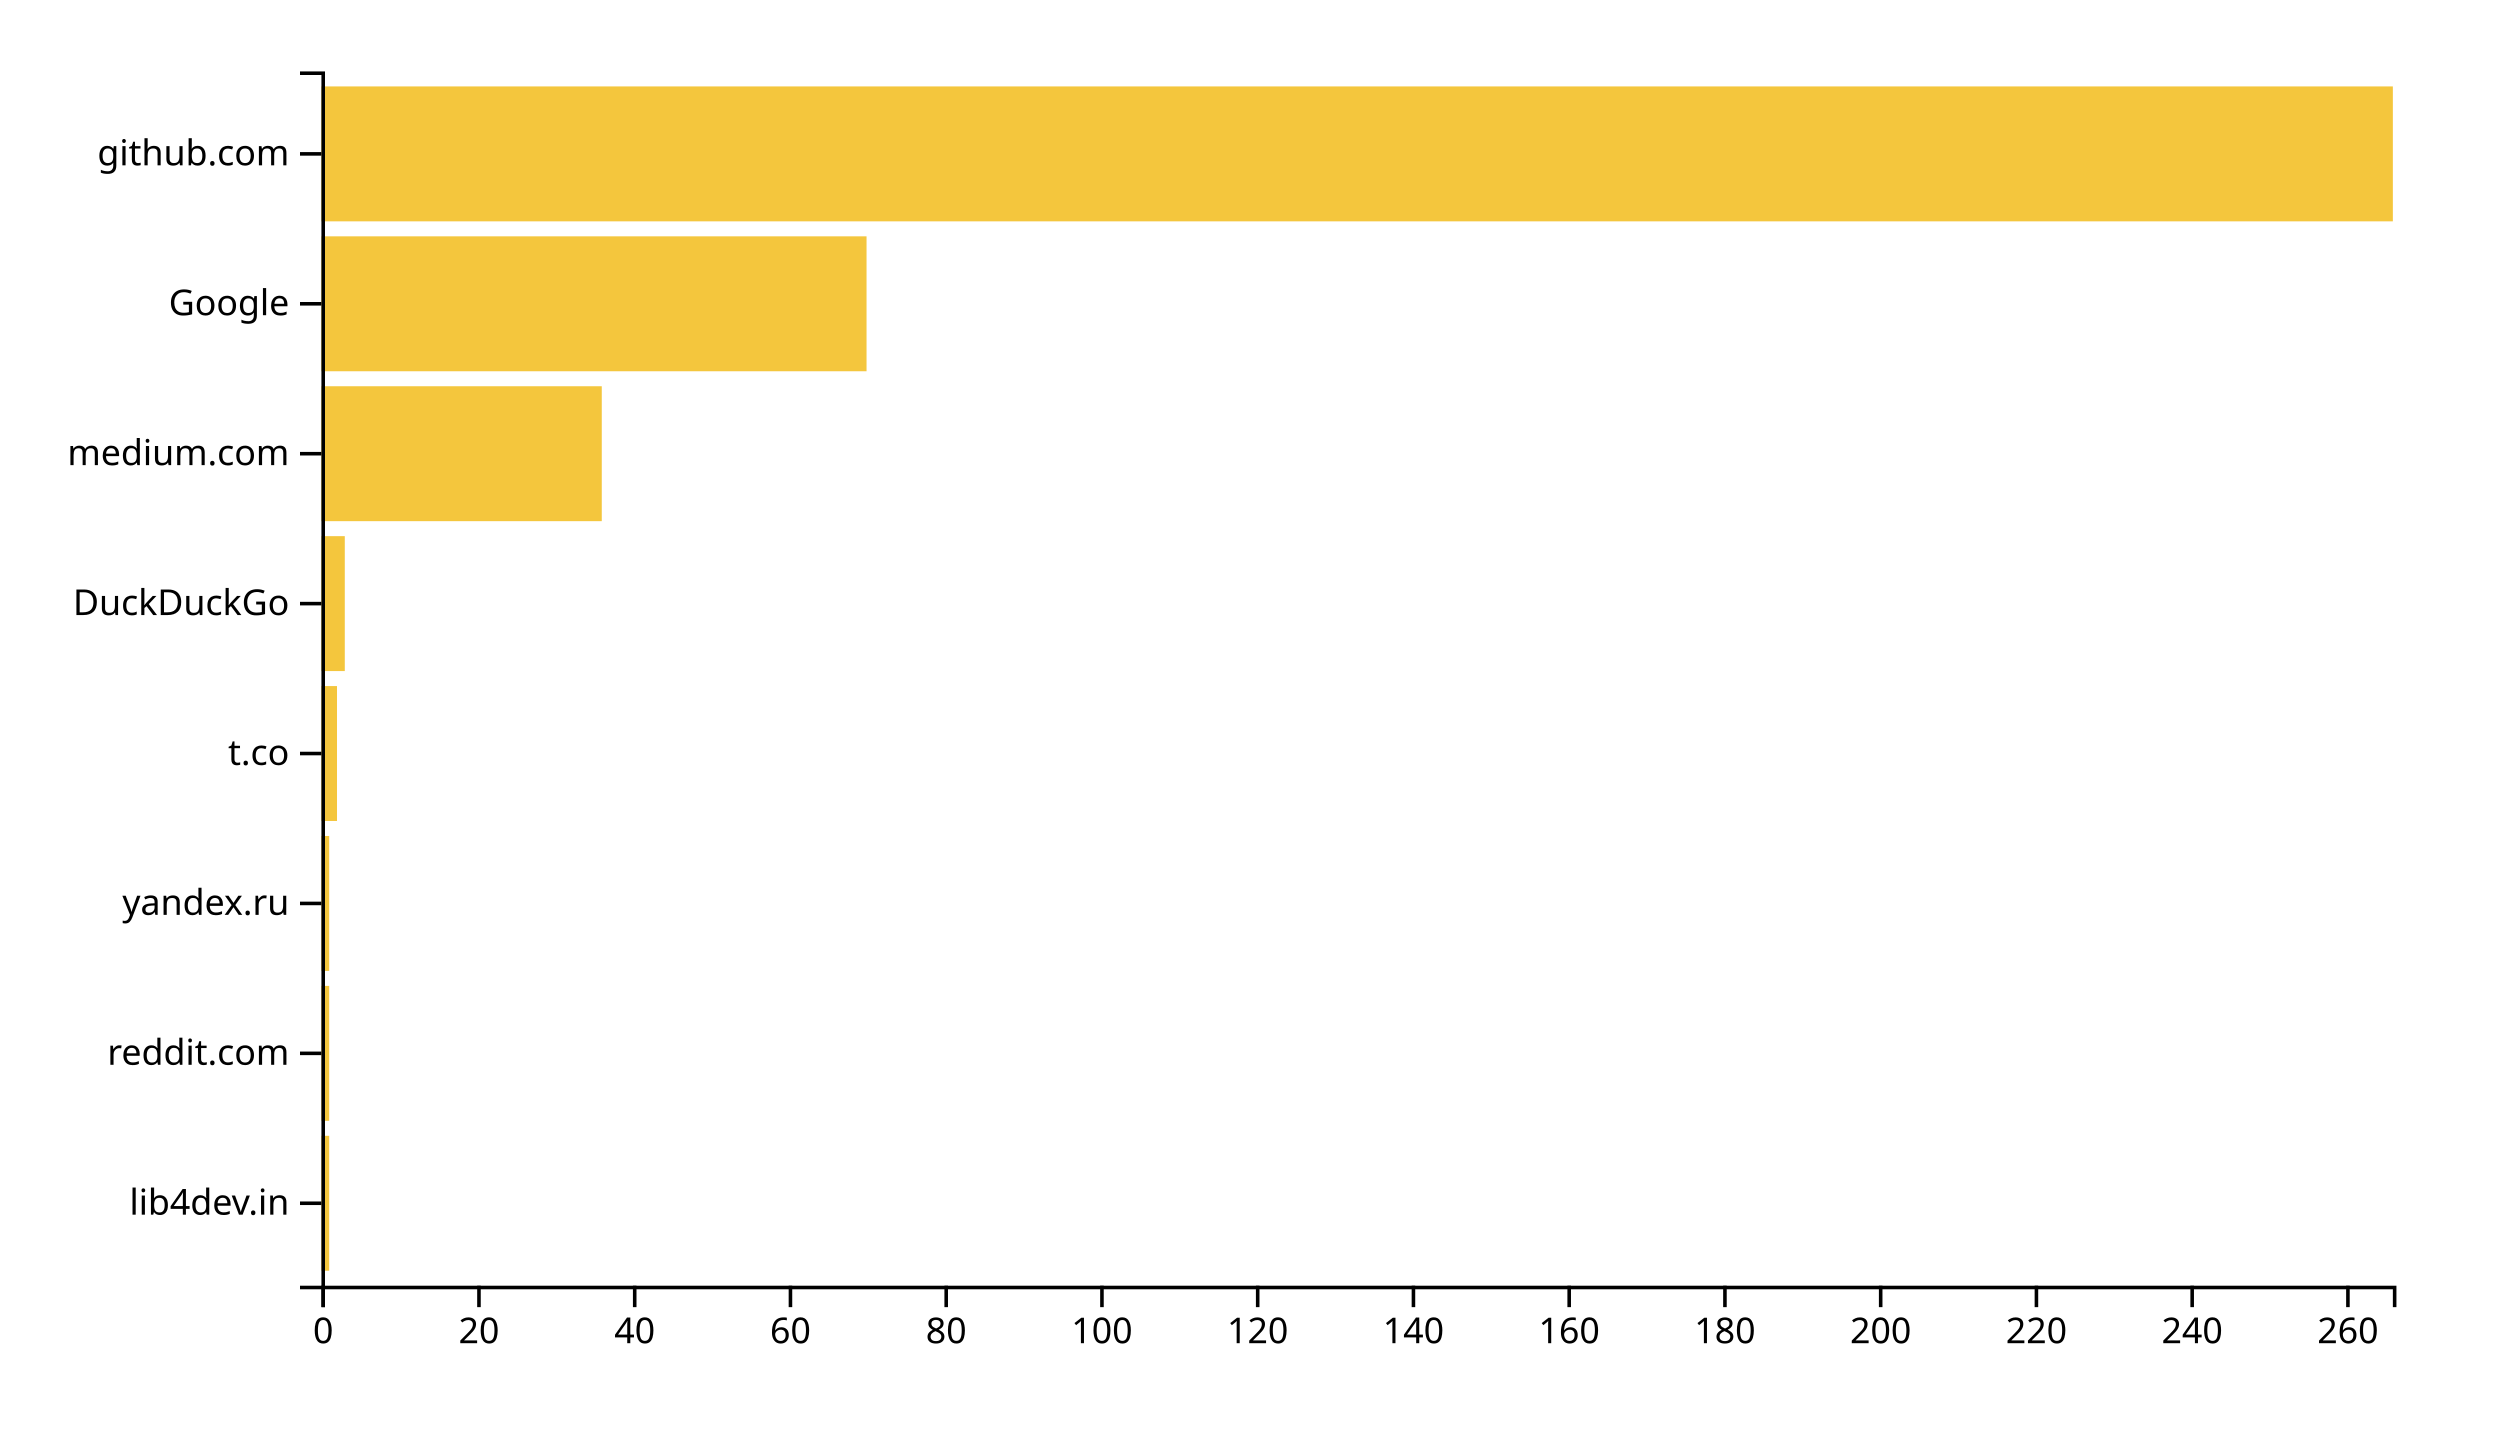
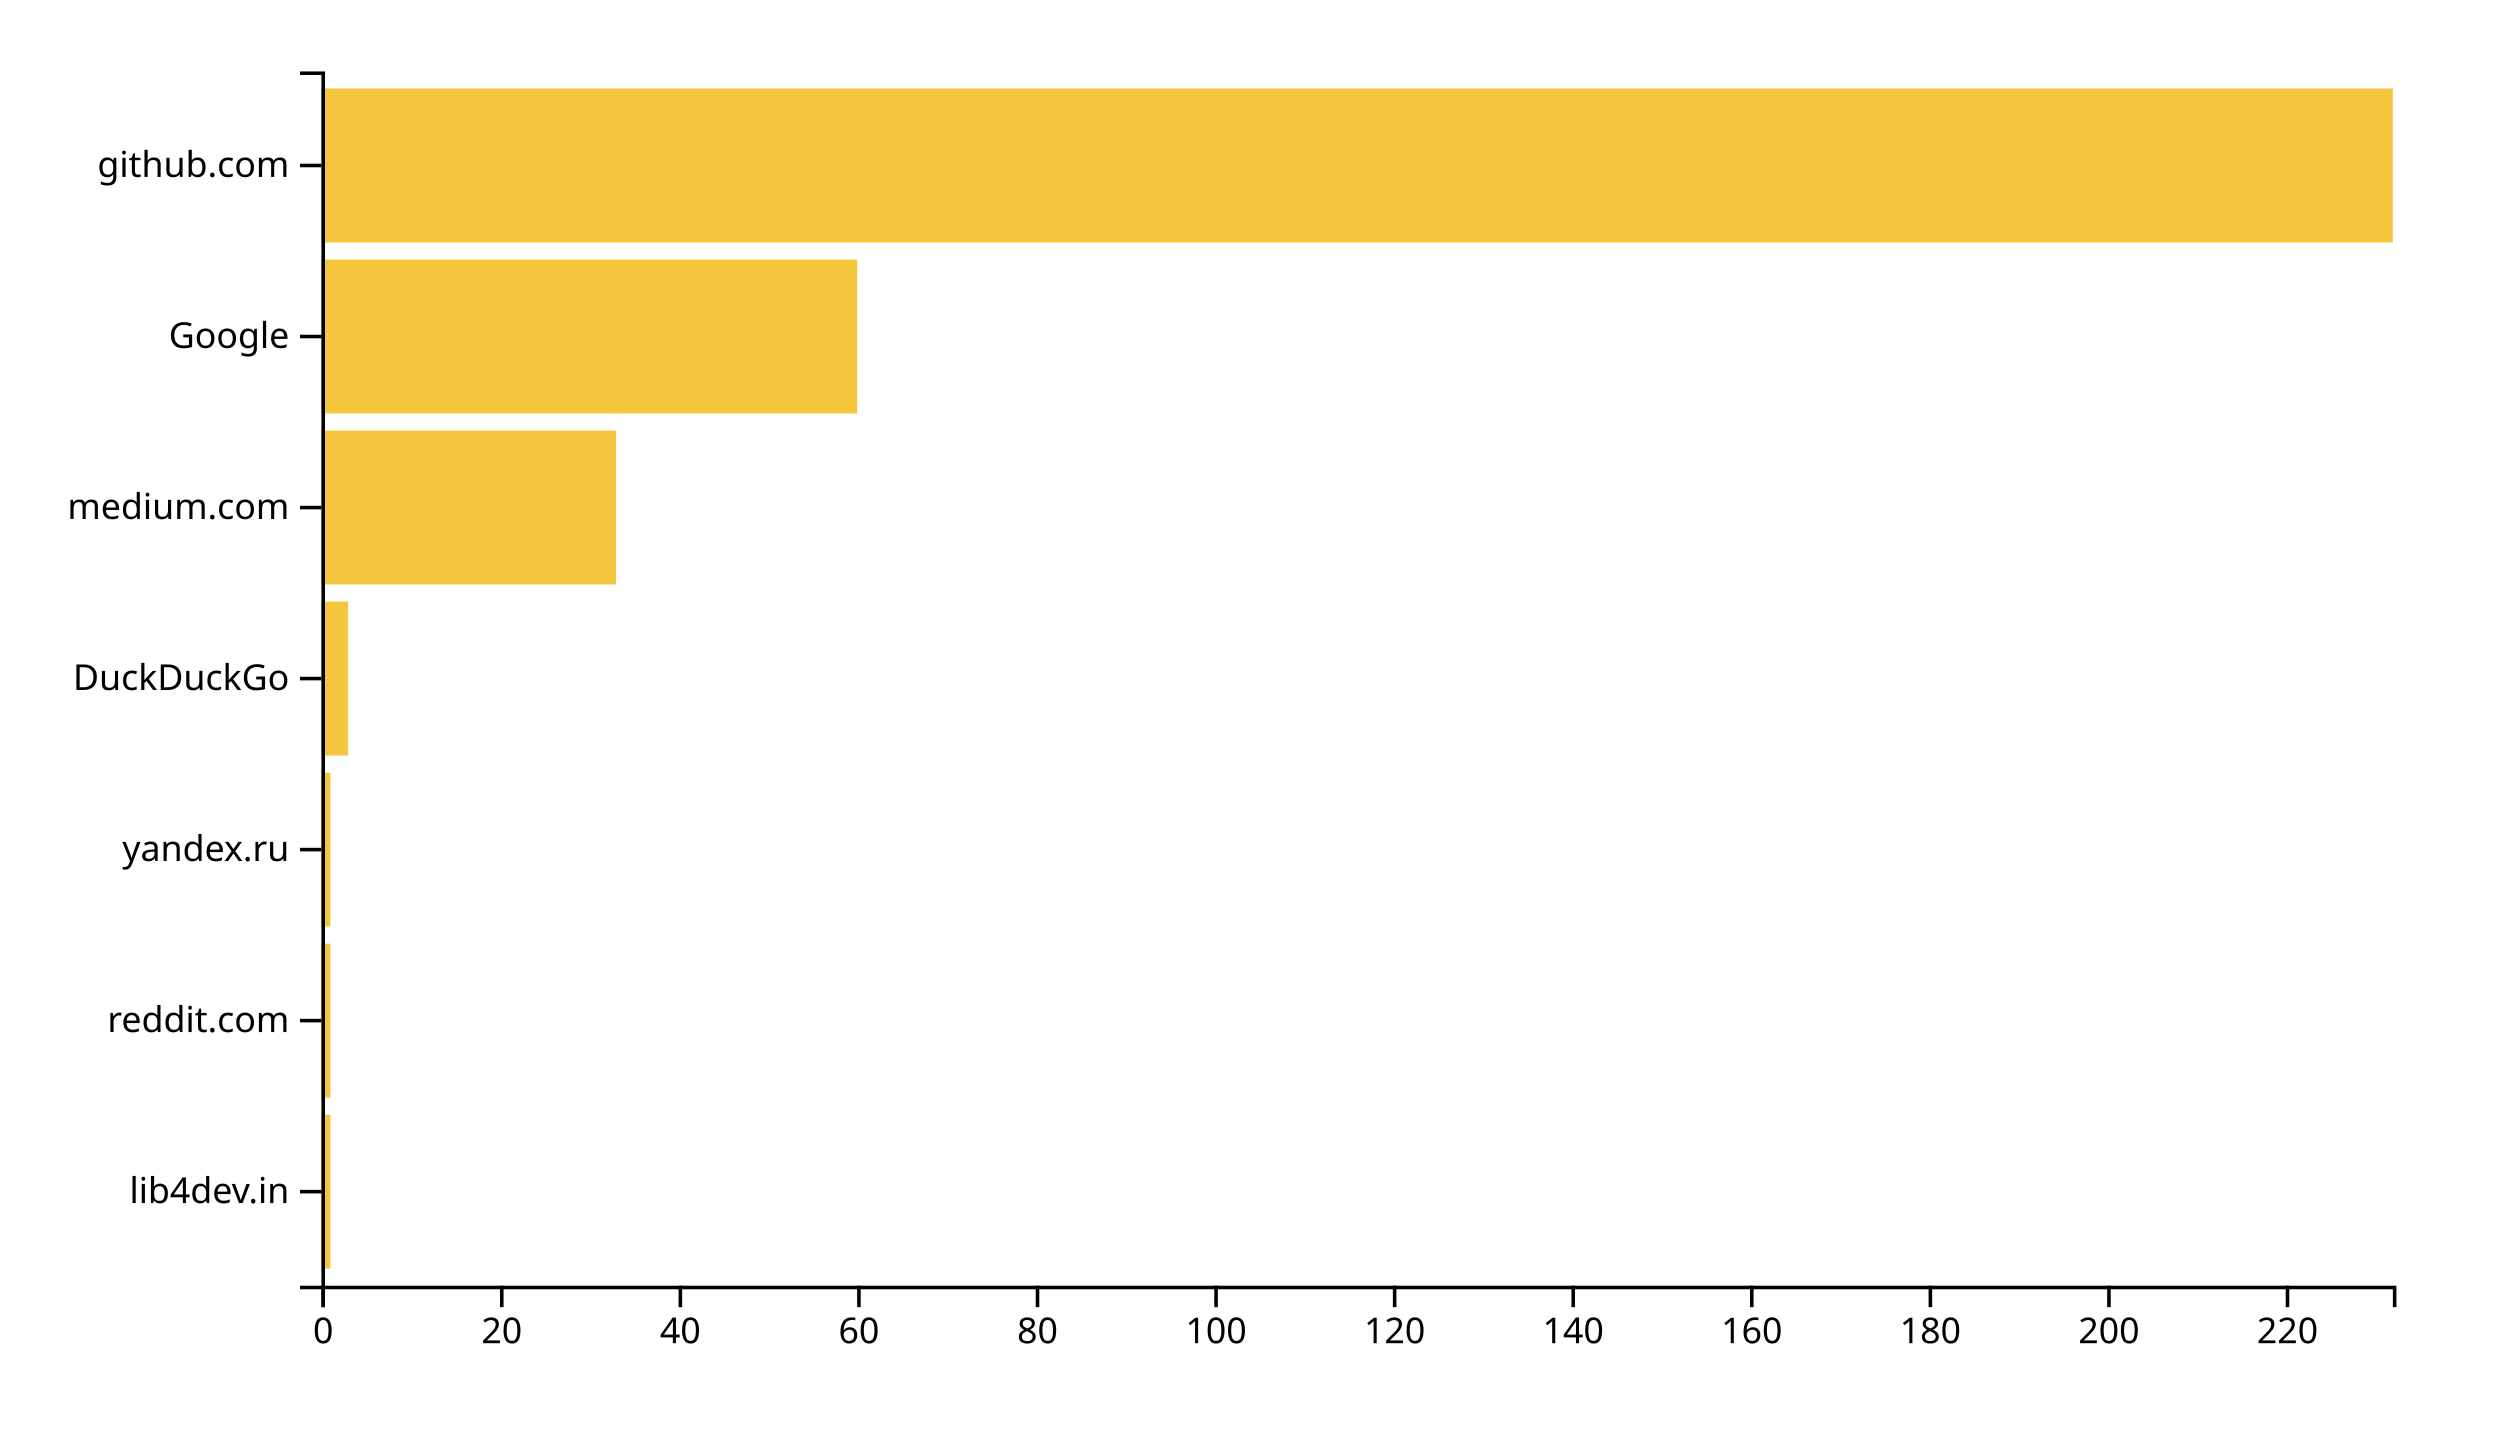
<svg xmlns="http://www.w3.org/2000/svg" width="700" height="400">
  <g transform="translate(90,20)">
-     <rect class="bar" width="2.18" y="298.025" height="37.778" style="fill: #f4c63d; text-anchor: end;" />
-     <rect class="bar" width="2.18" y="256.049" height="37.778" style="fill: #f4c63d; text-anchor: end;" />
-     <rect class="bar" width="2.18" y="214.074" height="37.778" style="fill: #f4c63d; text-anchor: end;" />
-     <rect class="bar" width="4.361" y="172.099" height="37.778" style="fill: #f4c63d; text-anchor: end;" />
-     <rect class="bar" width="6.541" y="130.123" height="37.778" style="fill: #f4c63d; text-anchor: end;" />
-     <rect class="bar" width="78.496" y="88.148" height="37.778" style="fill: #f4c63d; text-anchor: end;" />
-     <rect class="bar" width="152.632" y="46.173" height="37.778" style="fill: #f4c63d; text-anchor: end;" />
-     <rect class="bar" width="580" y="4.198" height="37.778" style="fill: #f4c63d; text-anchor: end;" />
+     <rect class="bar" width="2.5" y="292.113" height="43.099" style="fill: #f4c63d; text-anchor: end;" />
+     <rect class="bar" width="2.5" y="244.225" height="43.099" style="fill: #f4c63d; text-anchor: end;" />
+     <rect class="bar" width="2.5" y="196.338" height="43.099" style="fill: #f4c63d; text-anchor: end;" />
+     <rect class="bar" width="7.5" y="148.451" height="43.099" style="fill: #f4c63d; text-anchor: end;" />
+     <rect class="bar" width="82.5" y="100.563" height="43.099" style="fill: #f4c63d; text-anchor: end;" />
+     <rect class="bar" width="150" y="52.676" height="43.099" style="fill: #f4c63d; text-anchor: end;" />
+     <rect class="bar" width="580" y="4.789" height="43.099" style="fill: #f4c63d; text-anchor: end;" />
    <g transform="translate(0,340)" fill="none" font-size="10" font-family="sans-serif" text-anchor="middle">
      <path class="domain" stroke="currentColor" d="M0.5,6V0.5H580.5V6" />
      <g class="tick" opacity="1" transform="translate(0.5,0)">
        <line stroke="currentColor" y2="6" />
        <text fill="currentColor" y="9" dy="0.71em">0</text>
      </g>
-       <g class="tick" opacity="1" transform="translate(44.10902,0)">
+       <g class="tick" opacity="1" transform="translate(50.5,0)">
        <line stroke="currentColor" y2="6" />
        <text fill="currentColor" y="9" dy="0.71em">20</text>
      </g>
-       <g class="tick" opacity="1" transform="translate(87.71805,0)">
+       <g class="tick" opacity="1" transform="translate(100.5,0)">
        <line stroke="currentColor" y2="6" />
        <text fill="currentColor" y="9" dy="0.71em">40</text>
      </g>
-       <g class="tick" opacity="1" transform="translate(131.3271,0)">
+       <g class="tick" opacity="1" transform="translate(150.5,0)">
        <line stroke="currentColor" y2="6" />
        <text fill="currentColor" y="9" dy="0.71em">60</text>
      </g>
-       <g class="tick" opacity="1" transform="translate(174.9361,0)">
+       <g class="tick" opacity="1" transform="translate(200.5,0)">
        <line stroke="currentColor" y2="6" />
        <text fill="currentColor" y="9" dy="0.71em">80</text>
      </g>
-       <g class="tick" opacity="1" transform="translate(218.5451,0)">
+       <g class="tick" opacity="1" transform="translate(250.5,0)">
        <line stroke="currentColor" y2="6" />
        <text fill="currentColor" y="9" dy="0.71em">100</text>
      </g>
-       <g class="tick" opacity="1" transform="translate(262.1541,0)">
+       <g class="tick" opacity="1" transform="translate(300.5,0)">
        <line stroke="currentColor" y2="6" />
        <text fill="currentColor" y="9" dy="0.71em">120</text>
      </g>
-       <g class="tick" opacity="1" transform="translate(305.7632,0)">
+       <g class="tick" opacity="1" transform="translate(350.5,0)">
        <line stroke="currentColor" y2="6" />
        <text fill="currentColor" y="9" dy="0.71em">140</text>
      </g>
-       <g class="tick" opacity="1" transform="translate(349.3722,0)">
+       <g class="tick" opacity="1" transform="translate(400.5,0)">
        <line stroke="currentColor" y2="6" />
        <text fill="currentColor" y="9" dy="0.71em">160</text>
      </g>
-       <g class="tick" opacity="1" transform="translate(392.9812,0)">
+       <g class="tick" opacity="1" transform="translate(450.5,0)">
        <line stroke="currentColor" y2="6" />
        <text fill="currentColor" y="9" dy="0.71em">180</text>
      </g>
-       <g class="tick" opacity="1" transform="translate(436.5902,0)">
+       <g class="tick" opacity="1" transform="translate(500.5,0)">
        <line stroke="currentColor" y2="6" />
        <text fill="currentColor" y="9" dy="0.71em">200</text>
      </g>
-       <g class="tick" opacity="1" transform="translate(480.1992,0)">
+       <g class="tick" opacity="1" transform="translate(550.5,0)">
        <line stroke="currentColor" y2="6" />
        <text fill="currentColor" y="9" dy="0.71em">220</text>
-       </g>
-       <g class="tick" opacity="1" transform="translate(523.8083,0)">
-         <line stroke="currentColor" y2="6" />
-         <text fill="currentColor" y="9" dy="0.71em">240</text>
-       </g>
-       <g class="tick" opacity="1" transform="translate(567.4173,0)">
-         <line stroke="currentColor" y2="6" />
-         <text fill="currentColor" y="9" dy="0.71em">260</text>
      </g>
    </g>
    <g fill="none" font-size="10" font-family="sans-serif" text-anchor="end">
      <path class="domain" stroke="currentColor" d="M-6,340.5H0.5V0.5H-6" />
-       <g class="tick" opacity="1" transform="translate(0,316.9136)">
+       <g class="tick" opacity="1" transform="translate(0,313.662)">
        <line stroke="currentColor" x2="-6" />
        <text fill="currentColor" x="-9" dy="0.32em">lib4dev.in</text>
      </g>
-       <g class="tick" opacity="1" transform="translate(0,274.9383)">
+       <g class="tick" opacity="1" transform="translate(0,265.7746)">
        <line stroke="currentColor" x2="-6" />
        <text fill="currentColor" x="-9" dy="0.32em">reddit.com</text>
      </g>
-       <g class="tick" opacity="1" transform="translate(0,232.963)">
+       <g class="tick" opacity="1" transform="translate(0,217.8873)">
        <line stroke="currentColor" x2="-6" />
        <text fill="currentColor" x="-9" dy="0.32em">yandex.ru</text>
      </g>
-       <g class="tick" opacity="1" transform="translate(0,190.9877)">
-         <line stroke="currentColor" x2="-6" />
-         <text fill="currentColor" x="-9" dy="0.32em">t.co</text>
-       </g>
-       <g class="tick" opacity="1" transform="translate(0,149.0123)">
+       <g class="tick" opacity="1" transform="translate(0,170)">
        <line stroke="currentColor" x2="-6" />
        <text fill="currentColor" x="-9" dy="0.32em">DuckDuckGo</text>
      </g>
-       <g class="tick" opacity="1" transform="translate(0,107.037)">
+       <g class="tick" opacity="1" transform="translate(0,122.1127)">
        <line stroke="currentColor" x2="-6" />
        <text fill="currentColor" x="-9" dy="0.32em">medium.com</text>
      </g>
-       <g class="tick" opacity="1" transform="translate(0,65.06173)">
+       <g class="tick" opacity="1" transform="translate(0,74.22535)">
        <line stroke="currentColor" x2="-6" />
        <text fill="currentColor" x="-9" dy="0.32em">Google</text>
      </g>
-       <g class="tick" opacity="1" transform="translate(0,23.08642)">
+       <g class="tick" opacity="1" transform="translate(0,26.33803)">
        <line stroke="currentColor" x2="-6" />
        <text fill="currentColor" x="-9" dy="0.32em">github.com</text>
      </g>
    </g>
  </g>
</svg>
